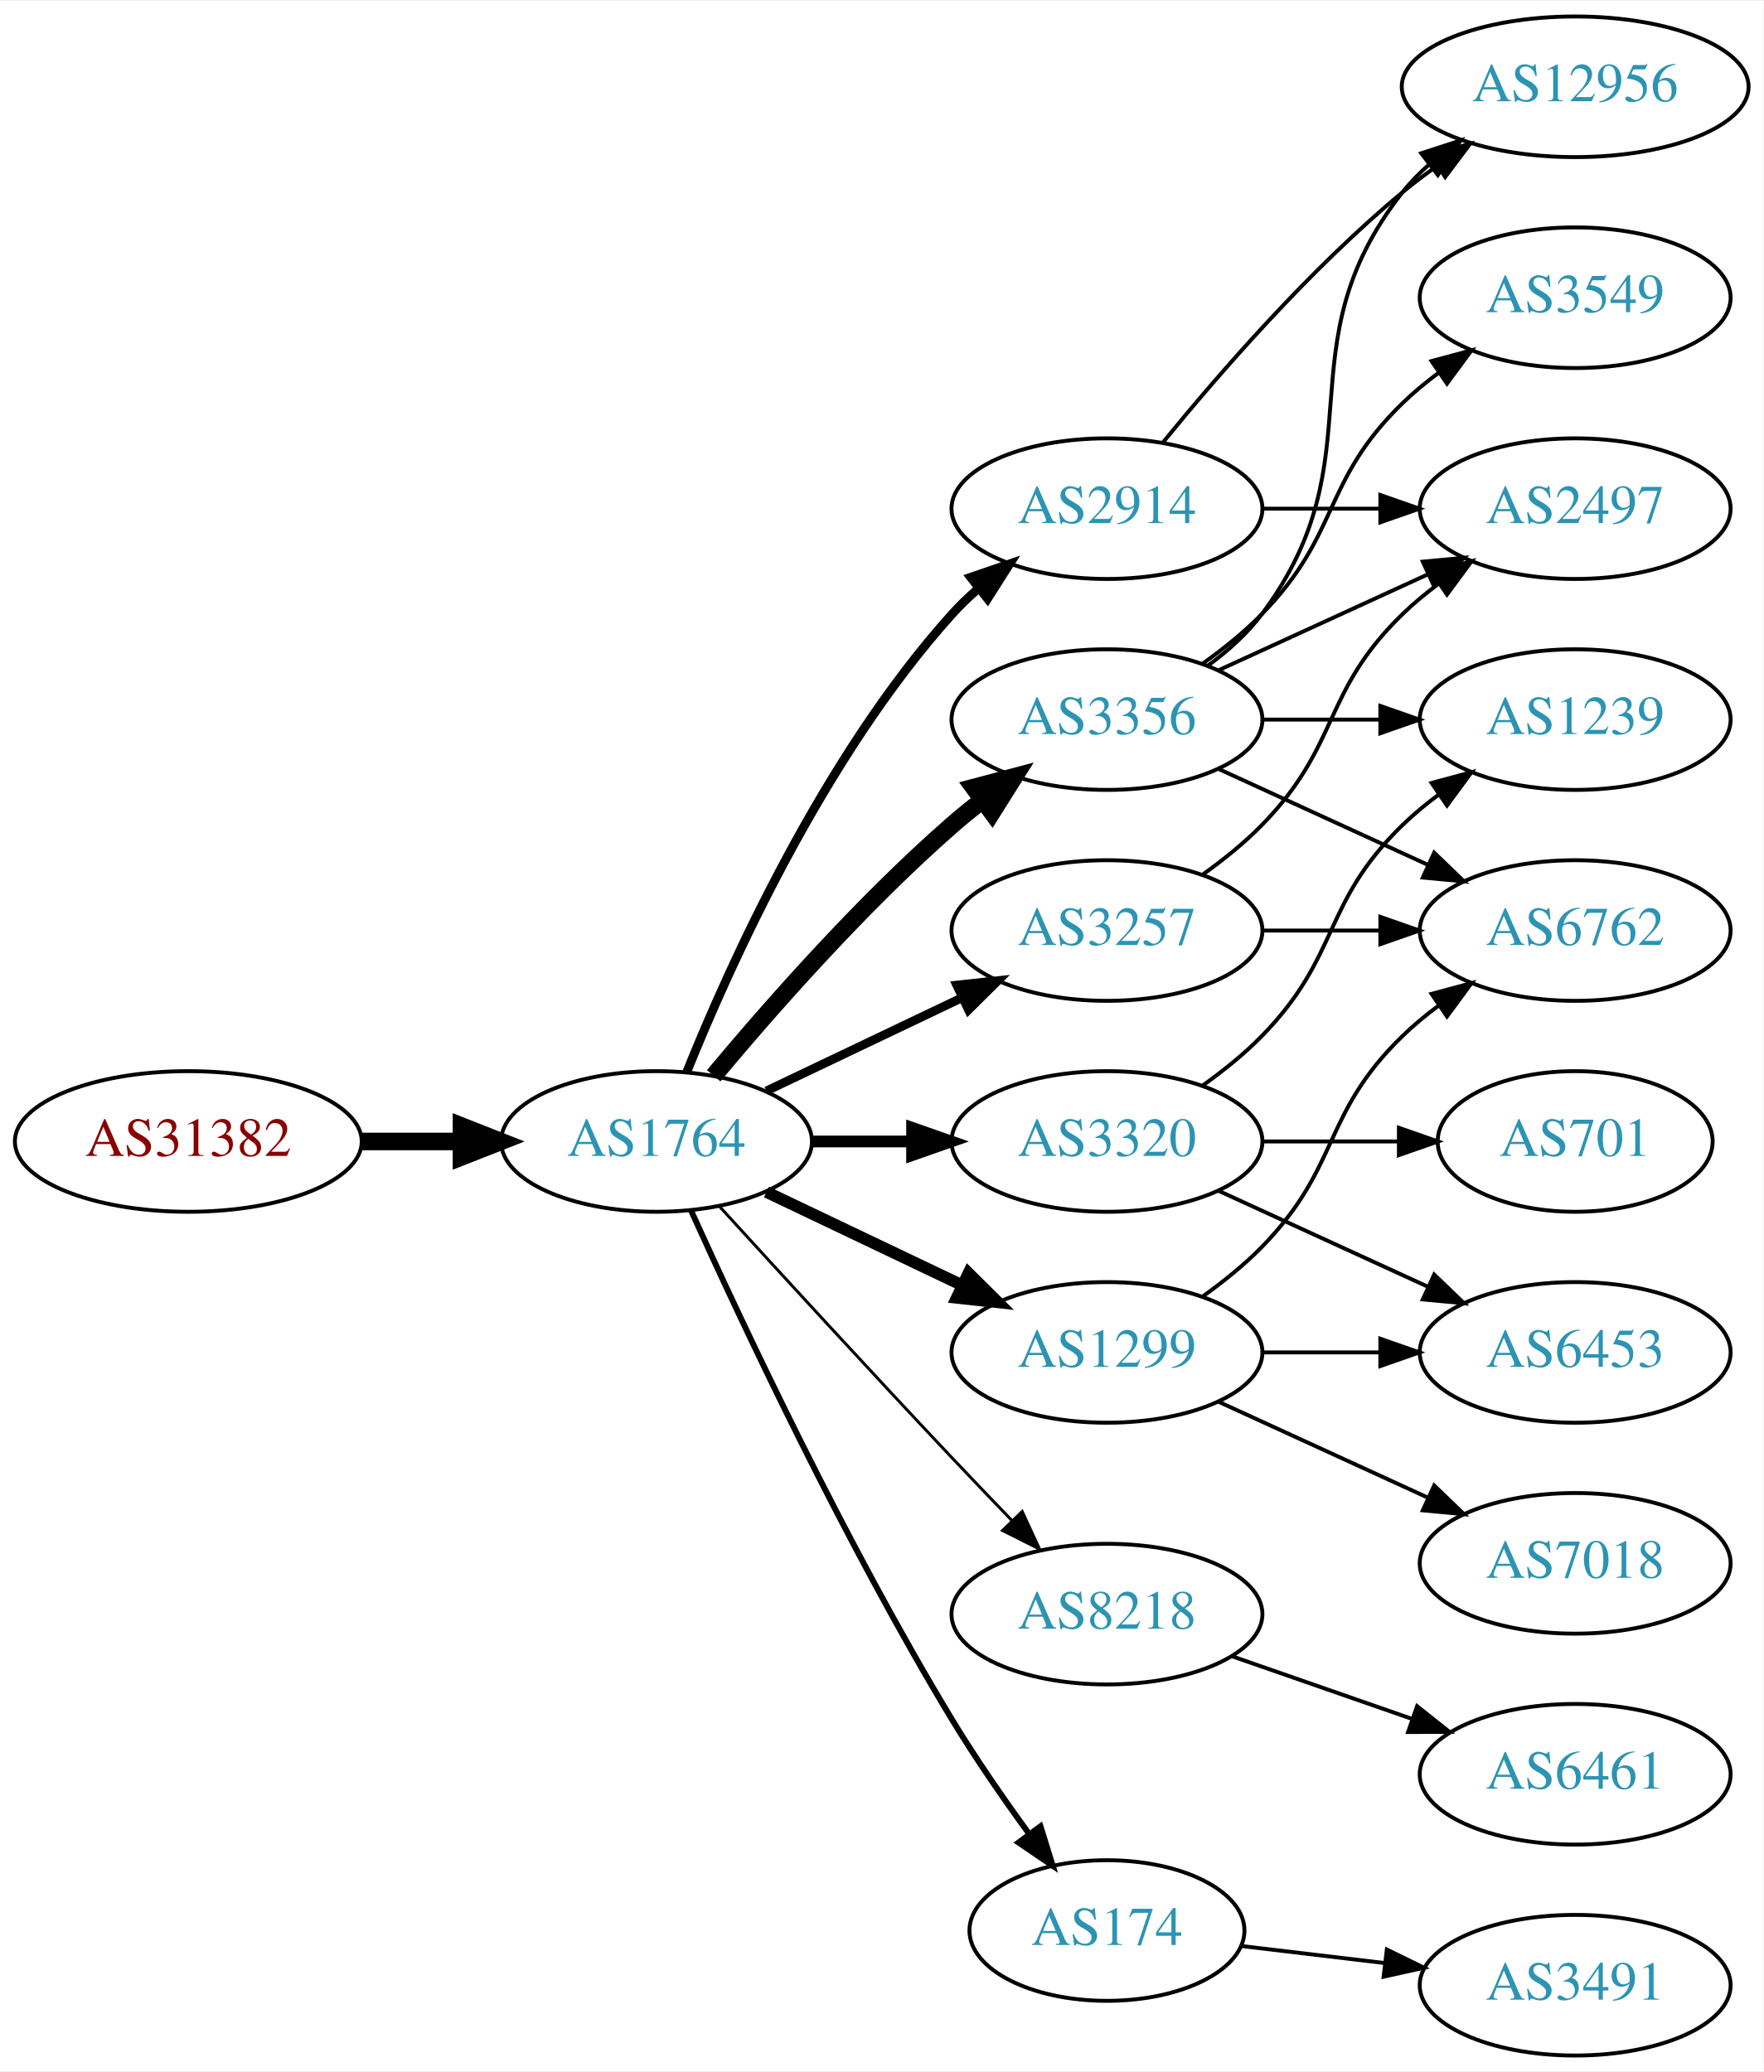
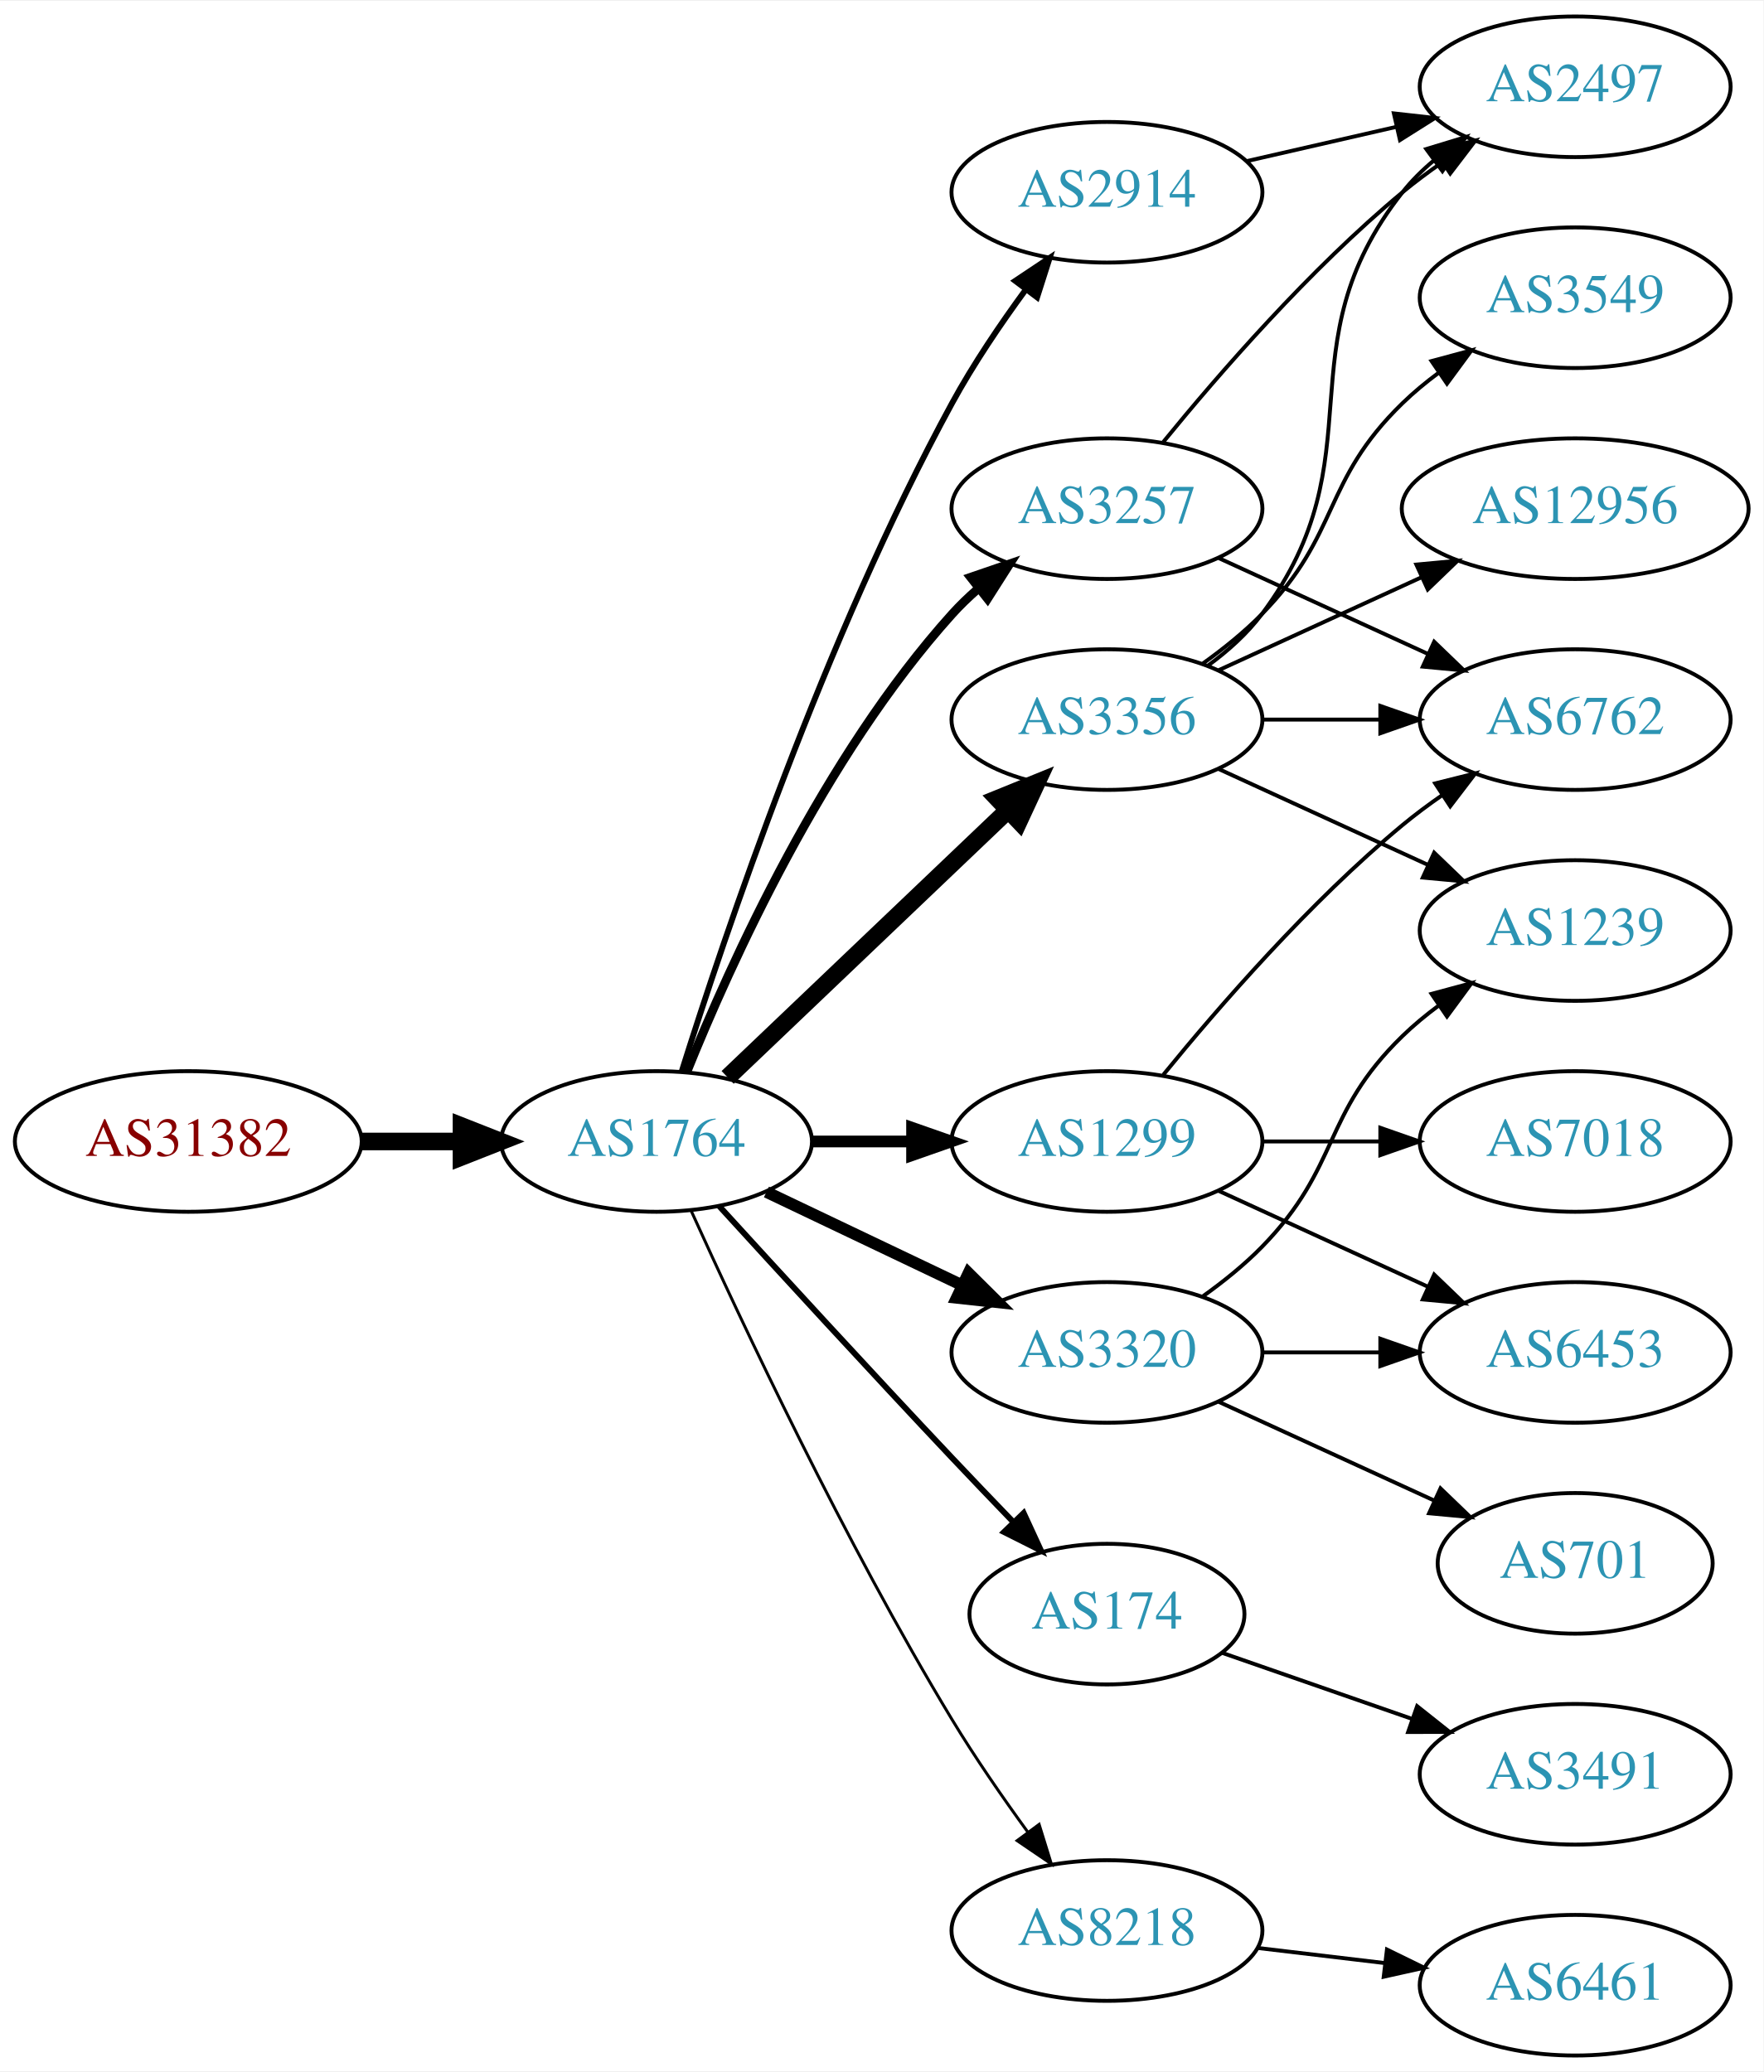
<svg xmlns="http://www.w3.org/2000/svg" xmlns:xlink="http://www.w3.org/1999/xlink" width="451pt" height="530pt" viewBox="0.00 0.00 451.37 530.00">
  <g id="graph0" class="graph" transform="scale(1 1) rotate(0) translate(4 526)">
    <polygon fill="white" stroke="none" points="-4,4 -4,-526 447.37,-526 447.37,4 -4,4" />
    <g id="node1" class="node">
      <g id="a_node1">
        <a xlink:href="/asn/31382" xlink:title="AS31382 ~ Kapsch BusinessCom AG [AT]">
          <ellipse fill="#ffffff" stroke="black" cx="44.196" cy="-234" rx="44.393" ry="18" />
          <text text-anchor="middle" x="44.196" y="-230.3" font-family="Times,serif" font-size="14.00" fill="#880000">AS31382</text>
        </a>
      </g>
    </g>
    <g id="node2" class="node">
      <g id="a_node2">
        <a xlink:href="/asn/1764" xlink:title="AS1764 ~ NEXTLAYER-AS [AT]">
          <ellipse fill="#ffffff" stroke="black" cx="164.039" cy="-234" rx="39.794" ry="18" />
          <text text-anchor="middle" x="164.039" y="-230.3" font-family="Times,serif" font-size="14.00" fill="#2c94b3">AS1764</text>
        </a>
      </g>
    </g>
    <g id="edge1" class="edge">
      <path fill="none" stroke="black" stroke-width="4.5" d="M88.407,-234C96.72,-234 105.482,-234 113.965,-234" />
      <polygon fill="black" stroke="black" stroke-width="4.5" points="114.123,-237.938 124.123,-234 114.123,-230.063 114.123,-237.938" />
    </g>
    <g id="node3" class="node">
      <g id="a_node3">
+         <a xlink:href="/asn/2914" xlink:title="AS2914 ~ NTT America, Inc. [US]">
+           <ellipse fill="#ffffff" stroke="black" cx="279.332" cy="-477" rx="39.794" ry="18" />
+           <text text-anchor="middle" x="279.332" y="-473.3" font-family="Times,serif" font-size="14.00" fill="#2c94b3">AS2914</text>
+         </a>
+       </g>
+     </g>
+     <g id="edge2" class="edge">
+       <path fill="none" stroke="black" stroke-width="1.5" d="M170.46,-251.841C181.231,-286.146 207.122,-363.203 239.685,-423 245.117,-432.974 252.091,-443.269 258.617,-452.16" />
+       <polygon fill="black" stroke="black" stroke-width="1.5" points="255.858,-454.316 264.67,-460.198 261.45,-450.105 255.858,-454.316" />
+     </g>
+     <g id="node4" class="node">
+       <g id="a_node4">
+         <a xlink:href="/asn/174" xlink:title="AS174 ~ Cogent Communications [US]">
+           <ellipse fill="#ffffff" stroke="black" cx="279.332" cy="-113" rx="35.194" ry="18" />
+           <text text-anchor="middle" x="279.332" y="-109.3" font-family="Times,serif" font-size="14.00" fill="#2c94b3">AS174</text>
+         </a>
+       </g>
+     </g>
+     <g id="edge3" class="edge">
+       <path fill="none" stroke="black" stroke-width="1.5" d="M180.08,-217.45C195.076,-201.005 218.817,-175.115 239.685,-153 244.672,-147.715 250.066,-142.081 255.198,-136.76" />
+       <polygon fill="black" stroke="black" stroke-width="1.5" points="258.012,-138.885 262.45,-129.264 252.981,-134.017 258.012,-138.885" />
+     </g>
+     <g id="node5" class="node">
+       <g id="a_node5">
        <a xlink:href="/asn/3356" xlink:title="AS3356 ~ Level 3 Parent, LLC [US]">
          <ellipse fill="#ffffff" stroke="black" cx="279.332" cy="-342" rx="39.794" ry="18" />
          <text text-anchor="middle" x="279.332" y="-338.3" font-family="Times,serif" font-size="14.00" fill="#2c94b3">AS3356</text>
        </a>
      </g>
    </g>
-     <g id="edge2" class="edge">
-       <path fill="none" stroke="black" stroke-width="4.5" d="M178.669,-250.817C192.951,-267.929 216.498,-294.745 239.685,-315 242.151,-317.154 244.789,-319.294 247.487,-321.372" />
-       <polygon fill="black" stroke="black" stroke-width="4.5" points="245.252,-324.616 255.641,-327.37 249.919,-318.273 245.252,-324.616" />
-     </g>
-     <g id="node4" class="node">
-       <g id="a_node4">
-         <a xlink:href="/asn/3320" xlink:title="AS3320 ~ DTAG [DE]">
+     <g id="edge4" class="edge">
+       <path fill="none" stroke="black" stroke-width="4.5" d="M182.245,-250.403C201.321,-268.587 232.241,-298.063 253.838,-318.651" />
+       <polygon fill="black" stroke="black" stroke-width="4.5" points="251.379,-321.747 261.334,-325.797 256.813,-316.047 251.379,-321.747" />
+     </g>
+     <g id="node6" class="node">
+       <g id="a_node6">
+         <a xlink:href="/asn/1299" xlink:title="AS1299 ~ Telia Carrier [EU]">
          <ellipse fill="#ffffff" stroke="black" cx="279.332" cy="-234" rx="39.794" ry="18" />
-           <text text-anchor="middle" x="279.332" y="-230.3" font-family="Times,serif" font-size="14.00" fill="#2c94b3">AS3320</text>
-         </a>
-       </g>
-     </g>
-     <g id="edge3" class="edge">
+           <text text-anchor="middle" x="279.332" y="-230.3" font-family="Times,serif" font-size="14.00" fill="#2c94b3">AS1299</text>
+         </a>
+       </g>
+     </g>
+     <g id="edge5" class="edge">
      <path fill="none" stroke="black" stroke-width="3" d="M203.711,-234C211.914,-234 220.678,-234 229.21,-234" />
      <polygon fill="black" stroke="black" stroke-width="3" points="229.449,-237.5 239.449,-234 229.449,-230.5 229.449,-237.5" />
    </g>
-     <g id="node5" class="node">
-       <g id="a_node5">
-         <a xlink:href="/asn/8218" xlink:title="AS8218 ~ legacy Neotelecoms [FR]">
-           <ellipse fill="#ffffff" stroke="black" cx="279.332" cy="-113" rx="39.794" ry="18" />
-           <text text-anchor="middle" x="279.332" y="-109.3" font-family="Times,serif" font-size="14.00" fill="#2c94b3">AS8218</text>
-         </a>
-       </g>
-     </g>
-     <g id="edge4" class="edge">
-       <path fill="none" stroke="black" stroke-width="0.75" d="M180.08,-217.45C195.076,-201.005 218.817,-175.115 239.685,-153 244.583,-147.809 249.874,-142.282 254.923,-137.045" />
-       <polygon fill="black" stroke="black" stroke-width="0.75" points="257.636,-139.274 262.072,-129.653 252.604,-134.407 257.636,-139.274" />
-     </g>
-     <g id="node6" class="node">
-       <g id="a_node6">
-         <a xlink:href="/asn/2914" xlink:title="AS2914 ~ NTT America, Inc. [US]">
-           <ellipse fill="#ffffff" stroke="black" cx="279.332" cy="-396" rx="39.794" ry="18" />
-           <text text-anchor="middle" x="279.332" y="-392.3" font-family="Times,serif" font-size="14.00" fill="#2c94b3">AS2914</text>
-         </a>
-       </g>
-     </g>
-     <g id="edge5" class="edge">
-       <path fill="none" stroke="black" stroke-width="2.25" d="M171.786,-251.787C182.837,-279.243 206.891,-332.578 239.685,-369 241.688,-371.224 243.906,-373.363 246.239,-375.397" />
-       <polygon fill="black" stroke="black" stroke-width="2.25" points="244.437,-378.433 254.458,-381.873 248.769,-372.935 244.437,-378.433" />
-     </g>
    <g id="node7" class="node">
      <g id="a_node7">
-         <a xlink:href="/asn/1299" xlink:title="AS1299 ~ Telia Carrier [EU]">
-           <ellipse fill="#ffffff" stroke="black" cx="279.332" cy="-180" rx="39.794" ry="18" />
-           <text text-anchor="middle" x="279.332" y="-176.3" font-family="Times,serif" font-size="14.00" fill="#2c94b3">AS1299</text>
+         <a xlink:href="/asn/8218" xlink:title="AS8218 ~ legacy Neotelecoms [FR]">
+           <ellipse fill="#ffffff" stroke="black" cx="279.332" cy="-32" rx="39.794" ry="18" />
+           <text text-anchor="middle" x="279.332" y="-28.3" font-family="Times,serif" font-size="14.00" fill="#2c94b3">AS8218</text>
        </a>
      </g>
    </g>
    <g id="edge6" class="edge">
-       <path fill="none" stroke="black" stroke-width="3" d="M192.175,-221.066C207.169,-213.919 225.99,-204.948 242.213,-197.215" />
-       <polygon fill="black" stroke="black" stroke-width="3" points="243.895,-200.291 251.417,-192.829 240.884,-193.972 243.895,-200.291" />
+       <path fill="none" stroke="black" stroke-width="0.75" d="M172.926,-216.215C185.703,-187.94 212.273,-131.303 239.685,-86 245.565,-76.283 252.642,-66.048 259.125,-57.132" />
+       <polygon fill="black" stroke="black" stroke-width="0.75" points="261.971,-59.171 265.1,-49.049 256.341,-55.01 261.971,-59.171" />
    </g>
    <g id="node8" class="node">
      <g id="a_node8">
        <a xlink:href="/asn/3257" xlink:title="AS3257 ~ GTT [DE]">
-           <ellipse fill="#ffffff" stroke="black" cx="279.332" cy="-288" rx="39.794" ry="18" />
-           <text text-anchor="middle" x="279.332" y="-284.3" font-family="Times,serif" font-size="14.00" fill="#2c94b3">AS3257</text>
+           <ellipse fill="#ffffff" stroke="black" cx="279.332" cy="-396" rx="39.794" ry="18" />
+           <text text-anchor="middle" x="279.332" y="-392.3" font-family="Times,serif" font-size="14.00" fill="#2c94b3">AS3257</text>
        </a>
      </g>
    </g>
    <g id="edge7" class="edge">
-       <path fill="none" stroke="black" stroke-width="2.25" d="M192.175,-246.934C207.169,-254.081 225.99,-263.052 242.213,-270.785" />
-       <polygon fill="black" stroke="black" stroke-width="2.25" points="240.884,-274.028 251.417,-275.171 243.895,-267.709 240.884,-274.028" />
+       <path fill="none" stroke="black" stroke-width="2.25" d="M171.786,-251.787C182.837,-279.243 206.891,-332.578 239.685,-369 241.688,-371.224 243.906,-373.363 246.239,-375.397" />
+       <polygon fill="black" stroke="black" stroke-width="2.25" points="244.437,-378.433 254.458,-381.873 248.769,-372.935 244.437,-378.433" />
    </g>
    <g id="node9" class="node">
      <g id="a_node9">
-         <a xlink:href="/asn/174" xlink:title="AS174 ~ Cogent Communications [US]">
-           <ellipse fill="#ffffff" stroke="black" cx="279.332" cy="-32" rx="35.194" ry="18" />
-           <text text-anchor="middle" x="279.332" y="-28.3" font-family="Times,serif" font-size="14.00" fill="#2c94b3">AS174</text>
+         <a xlink:href="/asn/3320" xlink:title="AS3320 ~ DTAG [DE]">
+           <ellipse fill="#ffffff" stroke="black" cx="279.332" cy="-180" rx="39.794" ry="18" />
+           <text text-anchor="middle" x="279.332" y="-176.3" font-family="Times,serif" font-size="14.00" fill="#2c94b3">AS3320</text>
        </a>
      </g>
    </g>
    <g id="edge8" class="edge">
-       <path fill="none" stroke="black" stroke-width="1.5" d="M172.926,-216.215C185.703,-187.94 212.273,-131.303 239.685,-86 245.655,-76.133 252.86,-65.733 259.424,-56.722" />
-       <polygon fill="black" stroke="black" stroke-width="1.5" points="262.321,-58.69 265.459,-48.571 256.695,-54.525 262.321,-58.69" />
+       <path fill="none" stroke="black" stroke-width="3" d="M192.175,-221.066C207.169,-213.919 225.99,-204.948 242.213,-197.215" />
+       <polygon fill="black" stroke="black" stroke-width="3" points="243.895,-200.291 251.417,-192.829 240.884,-193.972 243.895,-200.291" />
+     </g>
+     <g id="node11" class="node">
+       <g id="a_node11">
+         <a xlink:href="/asn/2497" xlink:title="AS2497 ~ Internet Initiative Japan Inc. [JP]">
+           <ellipse fill="#ffffff" stroke="black" cx="399.174" cy="-504" rx="39.794" ry="18" />
+           <text text-anchor="middle" x="399.174" y="-500.3" font-family="Times,serif" font-size="14.00" fill="#2c94b3">AS2497</text>
+         </a>
+       </g>
+     </g>
+     <g id="edge24" class="edge">
+       <path fill="none" stroke="black" d="M315.051,-484.955C327.051,-487.704 340.672,-490.825 353.364,-493.733" />
+       <polygon fill="black" stroke="black" points="352.767,-497.187 363.296,-496.009 354.33,-490.364 352.767,-497.187" />
    </g>
    <g id="node10" class="node">
      <g id="a_node10">
+         <a xlink:href="/asn/3491" xlink:title="AS3491 ~ PCCW Global, Inc. [US]">
+           <ellipse fill="#ffffff" stroke="black" cx="399.174" cy="-72" rx="39.794" ry="18" />
+           <text text-anchor="middle" x="399.174" y="-68.3" font-family="Times,serif" font-size="14.00" fill="#2c94b3">AS3491</text>
+         </a>
+       </g>
+     </g>
+     <g id="edge9" class="edge">
+       <path fill="none" stroke="black" d="M308.858,-103.075C323.412,-98.011 341.372,-91.763 357.362,-86.2" />
+       <polygon fill="black" stroke="black" points="358.72,-89.433 367.015,-82.841 356.42,-82.821 358.72,-89.433" />
+     </g>
+     <g id="edge10" class="edge">
+       <path fill="none" stroke="black" d="M305.262,-355.882C310.338,-359.611 315.256,-364.016 318.978,-369 349.249,-409.542 323.679,-437.246 354.978,-477 357.303,-479.953 360.047,-482.67 363.006,-485.147" />
+       <polygon fill="black" stroke="black" points="361.065,-488.064 371.203,-491.145 365.199,-482.415 361.065,-488.064" />
+     </g>
+     <g id="node12" class="node">
+       <g id="a_node12">
        <a xlink:href="/asn/3549" xlink:title="AS3549 ~ Level 3 Parent, LLC [US]">
          <ellipse fill="#ffffff" stroke="black" cx="399.174" cy="-450" rx="39.794" ry="18" />
          <text text-anchor="middle" x="399.174" y="-446.3" font-family="Times,serif" font-size="14.00" fill="#2c94b3">AS3549</text>
        </a>
      </g>
    </g>
-     <g id="edge9" class="edge">
+     <g id="edge11" class="edge">
      <path fill="none" stroke="black" d="M303.926,-356.389C309.182,-360.148 314.513,-364.437 318.978,-369 339.151,-389.617 334.285,-402.906 354.978,-423 357.823,-425.763 360.997,-428.386 364.297,-430.834" />
      <polygon fill="black" stroke="black" points="362.414,-433.786 372.645,-436.538 366.363,-428.006 362.414,-433.786" />
-     </g>
-     <g id="node11" class="node">
-       <g id="a_node11">
-         <a xlink:href="/asn/6762" xlink:title="AS6762 ~ TELECOM ITALIA SPARKLE S.p.A. [IT]">
-           <ellipse fill="#ffffff" stroke="black" cx="399.174" cy="-288" rx="39.794" ry="18" />
-           <text text-anchor="middle" x="399.174" y="-284.3" font-family="Times,serif" font-size="14.00" fill="#2c94b3">AS6762</text>
-         </a>
-       </g>
-     </g>
-     <g id="edge10" class="edge">
-       <path fill="none" stroke="black" d="M307.96,-329.339C323.917,-322.027 344.188,-312.739 361.471,-304.819" />
-       <polygon fill="black" stroke="black" points="363.085,-307.929 370.718,-300.581 360.169,-301.565 363.085,-307.929" />
-     </g>
-     <g id="node12" class="node">
-       <g id="a_node12">
-         <a xlink:href="/asn/2497" xlink:title="AS2497 ~ Internet Initiative Japan Inc. [JP]">
-           <ellipse fill="#ffffff" stroke="black" cx="399.174" cy="-396" rx="39.794" ry="18" />
-           <text text-anchor="middle" x="399.174" y="-392.3" font-family="Times,serif" font-size="14.00" fill="#2c94b3">AS2497</text>
-         </a>
-       </g>
-     </g>
-     <g id="edge11" class="edge">
-       <path fill="none" stroke="black" d="M307.96,-354.661C323.917,-361.973 344.188,-371.261 361.471,-379.181" />
-       <polygon fill="black" stroke="black" points="360.169,-382.435 370.718,-383.419 363.085,-376.071 360.169,-382.435" />
    </g>
    <g id="node13" class="node">
      <g id="a_node13">
        <a xlink:href="/asn/12956" xlink:title="AS12956 ~ TELXIUS [ES]">
-           <ellipse fill="#ffffff" stroke="black" cx="399.174" cy="-504" rx="44.393" ry="18" />
-           <text text-anchor="middle" x="399.174" y="-500.3" font-family="Times,serif" font-size="14.00" fill="#2c94b3">AS12956</text>
+           <ellipse fill="#ffffff" stroke="black" cx="399.174" cy="-396" rx="44.393" ry="18" />
+           <text text-anchor="middle" x="399.174" y="-392.3" font-family="Times,serif" font-size="14.00" fill="#2c94b3">AS12956</text>
        </a>
      </g>
    </g>
    <g id="edge12" class="edge">
-       <path fill="none" stroke="black" d="M305.262,-355.882C310.338,-359.611 315.256,-364.016 318.978,-369 349.249,-409.542 323.679,-437.246 354.978,-477 357.002,-479.571 359.344,-481.963 361.868,-484.174" />
-       <polygon fill="black" stroke="black" points="359.782,-486.984 369.858,-490.261 364.025,-481.416 359.782,-486.984" />
+       <path fill="none" stroke="black" d="M307.96,-354.661C323.458,-361.762 343.025,-370.728 359.971,-378.494" />
+       <polygon fill="black" stroke="black" points="358.525,-381.681 369.074,-382.665 361.441,-375.317 358.525,-381.681" />
    </g>
    <g id="node14" class="node">
      <g id="a_node14">
-         <a xlink:href="/asn/1239" xlink:title="AS1239 ~ Sprint [US]">
+         <a xlink:href="/asn/6762" xlink:title="AS6762 ~ TELECOM ITALIA SPARKLE S.p.A. [IT]">
          <ellipse fill="#ffffff" stroke="black" cx="399.174" cy="-342" rx="39.794" ry="18" />
-           <text text-anchor="middle" x="399.174" y="-338.3" font-family="Times,serif" font-size="14.00" fill="#2c94b3">AS1239</text>
+           <text text-anchor="middle" x="399.174" y="-338.3" font-family="Times,serif" font-size="14.00" fill="#2c94b3">AS6762</text>
        </a>
      </g>
    </g>
    <g id="edge13" class="edge">
      <path fill="none" stroke="black" d="M319.244,-342C328.798,-342 339.147,-342 349.11,-342" />
      <polygon fill="black" stroke="black" points="349.302,-345.5 359.302,-342 349.302,-338.5 349.302,-345.5" />
    </g>
-     <g id="edge14" class="edge">
-       <path fill="none" stroke="black" d="M303.926,-248.389C309.182,-252.148 314.513,-256.437 318.978,-261 339.151,-281.617 334.285,-294.906 354.978,-315 357.823,-317.763 360.997,-320.386 364.297,-322.834" />
-       <polygon fill="black" stroke="black" points="362.414,-325.786 372.645,-328.538 366.363,-320.006 362.414,-325.786" />
-     </g>
    <g id="node15" class="node">
      <g id="a_node15">
+         <a xlink:href="/asn/1239" xlink:title="AS1239 ~ Sprint [US]">
+           <ellipse fill="#ffffff" stroke="black" cx="399.174" cy="-288" rx="39.794" ry="18" />
+           <text text-anchor="middle" x="399.174" y="-284.3" font-family="Times,serif" font-size="14.00" fill="#2c94b3">AS1239</text>
+         </a>
+       </g>
+     </g>
+     <g id="edge14" class="edge">
+       <path fill="none" stroke="black" d="M307.96,-329.339C323.917,-322.027 344.188,-312.739 361.471,-304.819" />
+       <polygon fill="black" stroke="black" points="363.085,-307.929 370.718,-300.581 360.169,-301.565 363.085,-307.929" />
+     </g>
+     <g id="edge17" class="edge">
+       <path fill="none" stroke="black" d="M293.751,-251.065C307.865,-268.375 331.28,-295.345 354.978,-315 358.194,-317.668 361.695,-320.27 365.265,-322.741" />
+       <polygon fill="black" stroke="black" points="363.343,-325.666 373.622,-328.236 367.189,-319.817 363.343,-325.666" />
+     </g>
+     <g id="node16" class="node">
+       <g id="a_node16">
        <a xlink:href="/asn/6453" xlink:title="AS6453 ~ TATA COMMUNICATIONS (AMERICA) INC [US]">
          <ellipse fill="#ffffff" stroke="black" cx="399.174" cy="-180" rx="39.794" ry="18" />
          <text text-anchor="middle" x="399.174" y="-176.3" font-family="Times,serif" font-size="14.00" fill="#2c94b3">AS6453</text>
        </a>
      </g>
    </g>
    <g id="edge15" class="edge">
      <path fill="none" stroke="black" d="M307.96,-221.339C323.917,-214.027 344.188,-204.739 361.471,-196.819" />
      <polygon fill="black" stroke="black" points="363.085,-199.929 370.718,-192.581 360.169,-193.565 363.085,-199.929" />
    </g>
-     <g id="node16" class="node">
-       <g id="a_node16">
-         <a xlink:href="/asn/701" xlink:title="AS701 ~ UUNET [US]">
-           <ellipse fill="#ffffff" stroke="black" cx="399.174" cy="-234" rx="35.194" ry="18" />
-           <text text-anchor="middle" x="399.174" y="-230.3" font-family="Times,serif" font-size="14.00" fill="#2c94b3">AS701</text>
-         </a>
-       </g>
-     </g>
-     <g id="edge16" class="edge">
-       <path fill="none" stroke="black" d="M319.244,-234C330.331,-234 342.491,-234 353.873,-234" />
-       <polygon fill="black" stroke="black" points="354.055,-237.5 364.055,-234 354.055,-230.5 354.055,-237.5" />
-     </g>
    <g id="node17" class="node">
      <g id="a_node17">
+         <a xlink:href="/asn/7018" xlink:title="AS7018 ~ AT&amp;T Services, Inc. [US]">
+           <ellipse fill="#ffffff" stroke="black" cx="399.174" cy="-234" rx="39.794" ry="18" />
+           <text text-anchor="middle" x="399.174" y="-230.3" font-family="Times,serif" font-size="14.00" fill="#2c94b3">AS7018</text>
+         </a>
+       </g>
+     </g>
+     <g id="edge16" class="edge">
+       <path fill="none" stroke="black" d="M319.244,-234C328.798,-234 339.147,-234 349.11,-234" />
+       <polygon fill="black" stroke="black" points="349.302,-237.5 359.302,-234 349.302,-230.5 349.302,-237.5" />
+     </g>
+     <g id="node18" class="node">
+       <g id="a_node18">
        <a xlink:href="/asn/6461" xlink:title="AS6461 ~ Zayo Bandwidth [US]">
-           <ellipse fill="#ffffff" stroke="black" cx="399.174" cy="-72" rx="39.794" ry="18" />
-           <text text-anchor="middle" x="399.174" y="-68.3" font-family="Times,serif" font-size="14.00" fill="#2c94b3">AS6461</text>
-         </a>
-       </g>
-     </g>
-     <g id="edge17" class="edge">
-       <path fill="none" stroke="black" d="M311.293,-102.228C325.39,-97.323 342.266,-91.451 357.38,-86.193" />
-       <polygon fill="black" stroke="black" points="358.715,-89.434 367.01,-82.843 356.415,-82.823 358.715,-89.434" />
-     </g>
-     <g id="edge24" class="edge">
-       <path fill="none" stroke="black" d="M319.244,-396C328.798,-396 339.147,-396 349.11,-396" />
-       <polygon fill="black" stroke="black" points="349.302,-399.5 359.302,-396 349.302,-392.5 349.302,-399.5" />
-     </g>
-     <g id="edge25" class="edge">
-       <path fill="none" stroke="black" d="M293.751,-413.065C307.865,-430.375 331.28,-457.345 354.978,-477 357.716,-479.271 360.659,-481.494 363.677,-483.63" />
-       <polygon fill="black" stroke="black" points="362.009,-486.725 372.266,-489.379 365.903,-480.908 362.009,-486.725" />
-     </g>
-     <g id="edge20" class="edge">
+           <ellipse fill="#ffffff" stroke="black" cx="399.174" cy="-18" rx="39.794" ry="18" />
+           <text text-anchor="middle" x="399.174" y="-14.3" font-family="Times,serif" font-size="14.00" fill="#2c94b3">AS6461</text>
+         </a>
+       </g>
+     </g>
+     <g id="edge18" class="edge">
+       <path fill="none" stroke="black" d="M317.942,-27.532C328.253,-26.307 339.57,-24.962 350.37,-23.679" />
+       <polygon fill="black" stroke="black" points="351,-27.129 360.517,-22.474 350.174,-20.178 351,-27.129" />
+     </g>
+     <g id="edge22" class="edge">
+       <path fill="none" stroke="black" d="M293.751,-413.065C307.865,-430.375 331.28,-457.345 354.978,-477 358.194,-479.668 361.695,-482.27 365.265,-484.741" />
+       <polygon fill="black" stroke="black" points="363.343,-487.666 373.622,-490.236 367.189,-481.817 363.343,-487.666" />
+     </g>
+     <g id="edge23" class="edge">
+       <path fill="none" stroke="black" d="M307.96,-383.339C323.917,-376.027 344.188,-366.739 361.471,-358.819" />
+       <polygon fill="black" stroke="black" points="363.085,-361.929 370.718,-354.581 360.169,-355.565 363.085,-361.929" />
+     </g>
+     <g id="edge21" class="edge">
      <path fill="none" stroke="black" d="M303.926,-194.389C309.182,-198.148 314.513,-202.437 318.978,-207 339.151,-227.617 334.285,-240.906 354.978,-261 357.823,-263.763 360.997,-266.386 364.297,-268.834" />
      <polygon fill="black" stroke="black" points="362.414,-271.786 372.645,-274.538 366.363,-266.006 362.414,-271.786" />
    </g>
-     <g id="edge21" class="edge">
+     <g id="edge20" class="edge">
      <path fill="none" stroke="black" d="M319.244,-180C328.798,-180 339.147,-180 349.11,-180" />
      <polygon fill="black" stroke="black" points="349.302,-183.5 359.302,-180 349.302,-176.5 349.302,-183.5" />
    </g>
-     <g id="node18" class="node">
-       <g id="a_node18">
-         <a xlink:href="/asn/7018" xlink:title="AS7018 ~ AT&amp;T Services, Inc. [US]">
-           <ellipse fill="#ffffff" stroke="black" cx="399.174" cy="-126" rx="39.794" ry="18" />
-           <text text-anchor="middle" x="399.174" y="-122.3" font-family="Times,serif" font-size="14.00" fill="#2c94b3">AS7018</text>
-         </a>
-       </g>
-     </g>
-     <g id="edge22" class="edge">
-       <path fill="none" stroke="black" d="M307.96,-167.339C323.917,-160.027 344.188,-150.739 361.471,-142.819" />
-       <polygon fill="black" stroke="black" points="363.085,-145.929 370.718,-138.581 360.169,-139.565 363.085,-145.929" />
-     </g>
-     <g id="edge19" class="edge">
-       <path fill="none" stroke="black" d="M319.244,-288C328.798,-288 339.147,-288 349.11,-288" />
-       <polygon fill="black" stroke="black" points="349.302,-291.5 359.302,-288 349.302,-284.5 349.302,-291.5" />
-     </g>
-     <g id="edge18" class="edge">
-       <path fill="none" stroke="black" d="M303.926,-302.389C309.182,-306.148 314.513,-310.437 318.978,-315 339.151,-335.617 334.285,-348.906 354.978,-369 357.823,-371.763 360.997,-374.386 364.297,-376.834" />
-       <polygon fill="black" stroke="black" points="362.414,-379.786 372.645,-382.538 366.363,-374.006 362.414,-379.786" />
-     </g>
    <g id="node19" class="node">
      <g id="a_node19">
-         <a xlink:href="/asn/3491" xlink:title="AS3491 ~ PCCW Global, Inc. [US]">
-           <ellipse fill="#ffffff" stroke="black" cx="399.174" cy="-18" rx="39.794" ry="18" />
-           <text text-anchor="middle" x="399.174" y="-14.3" font-family="Times,serif" font-size="14.00" fill="#2c94b3">AS3491</text>
-         </a>
-       </g>
-     </g>
-     <g id="edge23" class="edge">
-       <path fill="none" stroke="black" d="M313.785,-28.026C325.162,-26.674 338.107,-25.136 350.383,-23.678" />
-       <polygon fill="black" stroke="black" points="350.971,-27.133 360.488,-22.477 350.145,-20.181 350.971,-27.133" />
+         <a xlink:href="/asn/701" xlink:title="AS701 ~ UUNET [US]">
+           <ellipse fill="#ffffff" stroke="black" cx="399.174" cy="-126" rx="35.194" ry="18" />
+           <text text-anchor="middle" x="399.174" y="-122.3" font-family="Times,serif" font-size="14.00" fill="#2c94b3">AS701</text>
+         </a>
+       </g>
+     </g>
+     <g id="edge19" class="edge">
+       <path fill="none" stroke="black" d="M307.96,-167.339C324.377,-159.817 345.358,-150.202 362.955,-142.139" />
+       <polygon fill="black" stroke="black" points="364.7,-145.189 372.332,-137.842 361.783,-138.826 364.7,-145.189" />
    </g>
  </g>
</svg>
